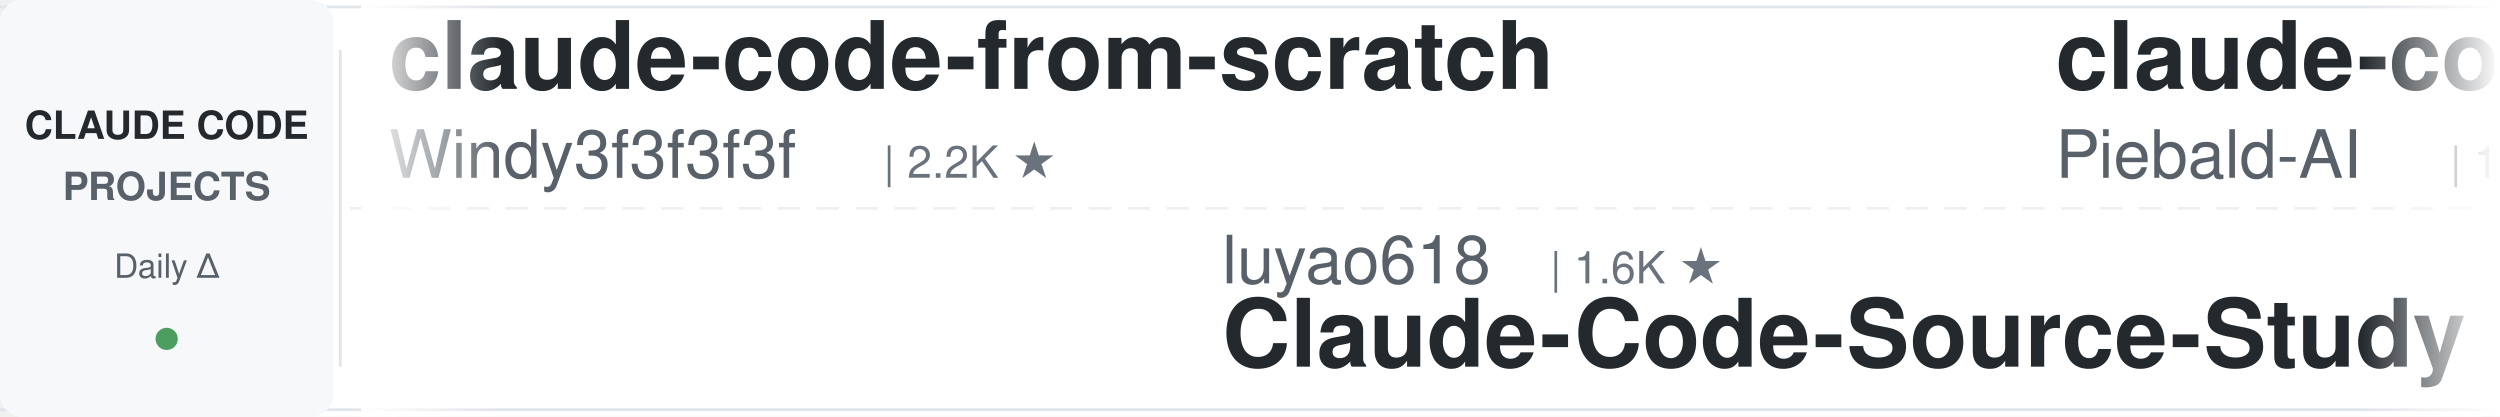
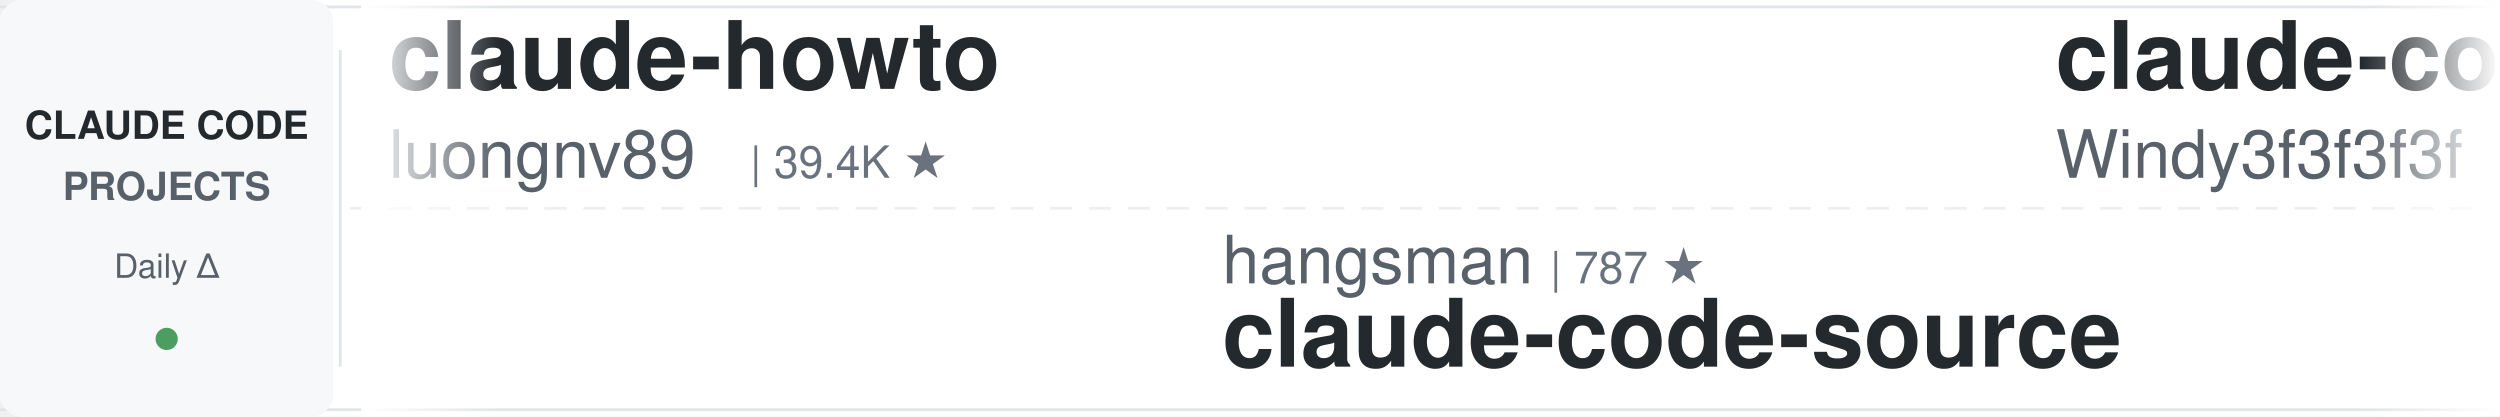
<svg xmlns="http://www.w3.org/2000/svg" width="900" height="150">
  <defs>
    <linearGradient id="leftFade" x1="0%" y1="0%" x2="100%" y2="0%">
      <stop offset="0%" style="stop-color:#ffffff;stop-opacity:1" />
      <stop offset="100%" style="stop-color:#ffffff;stop-opacity:0" />
    </linearGradient>
    <linearGradient id="rightFade" x1="0%" y1="0%" x2="100%" y2="0%">
      <stop offset="0%" style="stop-color:#ffffff;stop-opacity:0" />
      <stop offset="100%" style="stop-color:#ffffff;stop-opacity:1" />
    </linearGradient>
  </defs>
  <rect width="900" height="150" fill="#ffffff" rx="8" />
  <rect x="0" y="2" width="900" height="1" fill="#e1e4e8" />
  <rect x="0" y="147" width="900" height="1" fill="#e1e4e8" />
  <line x1="0" y1="75" x2="900" y2="75" stroke="#e1e4e8" stroke-width="1" stroke-dasharray="8 6" opacity="0.6" />
  <rect x="0" y="0" width="120" height="150" fill="#f6f8fa" rx="8" />
  <text x="60" y="50" font-family="-apple-system, BlinkMacSystemFont, 'Segoe UI', Helvetica, Arial, sans-serif" font-size="14" font-weight="600" fill="#24292e" text-anchor="middle">CLAUDE CODE</text>
  <text x="60" y="72" font-family="-apple-system, BlinkMacSystemFont, 'Segoe UI', Helvetica, Arial, sans-serif" font-size="14" font-weight="600" fill="#586069" text-anchor="middle">PROJECTS</text>
  <text x="60" y="100" font-family="-apple-system, BlinkMacSystemFont, 'Segoe UI', Helvetica, Arial, sans-serif" font-size="12" font-weight="500" fill="#586069" text-anchor="middle">Daily Δ</text>
  <circle cx="60" cy="122" r="4" fill="#22863a" opacity="0.8" />
  <rect x="122" y="18" width="1" height="114" fill="#e1e4e8" />
  <clipPath id="tickerClip">
    <rect x="130" y="0" width="770" height="150" />
  </clipPath>
  <g clip-path="url(#tickerClip)">
    <g id="tickerItems">
      <animateTransform attributeName="transform" attributeType="XML" type="translate" from="0 0" to="-3000 0" dur="54s" repeatCount="indefinite" />
      <g transform="translate(0, 0)">
+         <text x="140" y="32" font-family="-apple-system, BlinkMacSystemFont, 'Segoe UI', Helvetica, Arial, sans-serif" font-size="34" font-weight="600" fill="#24292e">claude-howto</text>
+         <text x="140" y="64" font-family="-apple-system, BlinkMacSystemFont, 'Segoe UI', Helvetica, Arial, sans-serif" font-size="24" font-weight="400" fill="#586069">luongnv89</text>
+         <text x="270" y="64" font-family="-apple-system, BlinkMacSystemFont, 'Segoe UI', Helvetica, Arial, sans-serif" font-size="16" font-weight="500" fill="#6a737d">| 39.4K ★</text>
+       </g>
+       <g transform="translate(300, 0)">
+         <text x="140" y="102" font-family="-apple-system, BlinkMacSystemFont, 'Segoe UI', Helvetica, Arial, sans-serif" font-size="24" font-weight="400" fill="#586069">hangsman</text>
+         <text x="258" y="102" font-family="-apple-system, BlinkMacSystemFont, 'Segoe UI', Helvetica, Arial, sans-serif" font-size="16" font-weight="500" fill="#6a737d">| 787 ★</text>
+         <text x="140" y="132" font-family="-apple-system, BlinkMacSystemFont, 'Segoe UI', Helvetica, Arial, sans-serif" font-size="34" font-weight="600" fill="#24292e">claude-code-source</text>
+       </g>
+       <g transform="translate(600, 0)">
        <text x="140" y="32" font-family="-apple-system, BlinkMacSystemFont, 'Segoe UI', Helvetica, Arial, sans-serif" font-size="34" font-weight="600" fill="#24292e">claude-code-from-scratch</text>
        <text x="140" y="64" font-family="-apple-system, BlinkMacSystemFont, 'Segoe UI', Helvetica, Arial, sans-serif" font-size="24" font-weight="400" fill="#586069">Windy3f3f3f3f</text>
        <text x="318" y="64" font-family="-apple-system, BlinkMacSystemFont, 'Segoe UI', Helvetica, Arial, sans-serif" font-size="16" font-weight="500" fill="#6a737d">| 2.2K ★</text>
      </g>
-       <g transform="translate(300, 0)">
-         <text x="140" y="102" font-family="-apple-system, BlinkMacSystemFont, 'Segoe UI', Helvetica, Arial, sans-serif" font-size="24" font-weight="400" fill="#586069">luyao618</text>
-         <text x="258" y="102" font-family="-apple-system, BlinkMacSystemFont, 'Segoe UI', Helvetica, Arial, sans-serif" font-size="16" font-weight="500" fill="#6a737d">| 1.6K ★</text>
-         <text x="140" y="132" font-family="-apple-system, BlinkMacSystemFont, 'Segoe UI', Helvetica, Arial, sans-serif" font-size="34" font-weight="600" fill="#24292e">Claude-Code-Source-Study</text>
+       <g transform="translate(900, 0)">
+         <text x="140" y="102" font-family="-apple-system, BlinkMacSystemFont, 'Segoe UI', Helvetica, Arial, sans-serif" font-size="24" font-weight="400" fill="#586069">VoltAgent</text>
+         <text x="270" y="102" font-family="-apple-system, BlinkMacSystemFont, 'Segoe UI', Helvetica, Arial, sans-serif" font-size="16" font-weight="500" fill="#6a737d">| 23.1K ★</text>
+         <text x="140" y="132" font-family="-apple-system, BlinkMacSystemFont, 'Segoe UI', Helvetica, Arial, sans-serif" font-size="34" font-weight="600" fill="#24292e">awesome-claude-code-suba...</text>
      </g>
-       <g transform="translate(600, 0)">
+       <g transform="translate(1200, 0)">
+         <text x="140" y="32" font-family="-apple-system, BlinkMacSystemFont, 'Segoe UI', Helvetica, Arial, sans-serif" font-size="34" font-weight="600" fill="#24292e">Auto-claude-code-researc...</text>
+         <text x="140" y="64" font-family="-apple-system, BlinkMacSystemFont, 'Segoe UI', Helvetica, Arial, sans-serif" font-size="24" font-weight="400" fill="#586069">wanshuiyin</text>
+         <text x="282" y="64" font-family="-apple-system, BlinkMacSystemFont, 'Segoe UI', Helvetica, Arial, sans-serif" font-size="16" font-weight="500" fill="#6a737d">| 13.2K ★</text>
+       </g>
+       <g transform="translate(1500, 0)">
+         <text x="140" y="102" font-family="-apple-system, BlinkMacSystemFont, 'Segoe UI', Helvetica, Arial, sans-serif" font-size="24" font-weight="400" fill="#586069">zebbern</text>
+         <text x="246" y="102" font-family="-apple-system, BlinkMacSystemFont, 'Segoe UI', Helvetica, Arial, sans-serif" font-size="16" font-weight="500" fill="#6a737d">| 4.4K ★</text>
+         <text x="140" y="132" font-family="-apple-system, BlinkMacSystemFont, 'Segoe UI', Helvetica, Arial, sans-serif" font-size="34" font-weight="600" fill="#24292e">claude-code-guide</text>
+       </g>
+       <g transform="translate(1800, 0)">
        <text x="140" y="32" font-family="-apple-system, BlinkMacSystemFont, 'Segoe UI', Helvetica, Arial, sans-serif" font-size="34" font-weight="600" fill="#24292e">claude-code-system-promp...</text>
        <text x="140" y="64" font-family="-apple-system, BlinkMacSystemFont, 'Segoe UI', Helvetica, Arial, sans-serif" font-size="24" font-weight="400" fill="#586069">Piebald-AI</text>
        <text x="282" y="64" font-family="-apple-system, BlinkMacSystemFont, 'Segoe UI', Helvetica, Arial, sans-serif" font-size="16" font-weight="500" fill="#6a737d">| 11.7K ★</text>
      </g>
-       <g transform="translate(900, 0)">
-         <text x="140" y="102" font-family="-apple-system, BlinkMacSystemFont, 'Segoe UI', Helvetica, Arial, sans-serif" font-size="24" font-weight="400" fill="#586069">centminmod</text>
-         <text x="282" y="102" font-family="-apple-system, BlinkMacSystemFont, 'Segoe UI', Helvetica, Arial, sans-serif" font-size="16" font-weight="500" fill="#6a737d">| 2.5K ★</text>
-         <text x="140" y="132" font-family="-apple-system, BlinkMacSystemFont, 'Segoe UI', Helvetica, Arial, sans-serif" font-size="34" font-weight="600" fill="#24292e">my-claude-code-setup</text>
-       </g>
-       <g transform="translate(1200, 0)">
-         <text x="140" y="32" font-family="-apple-system, BlinkMacSystemFont, 'Segoe UI', Helvetica, Arial, sans-serif" font-size="34" font-weight="600" fill="#24292e">claude-code-security-rev...</text>
-         <text x="140" y="64" font-family="-apple-system, BlinkMacSystemFont, 'Segoe UI', Helvetica, Arial, sans-serif" font-size="24" font-weight="400" fill="#586069">anthropics</text>
-         <text x="282" y="64" font-family="-apple-system, BlinkMacSystemFont, 'Segoe UI', Helvetica, Arial, sans-serif" font-size="16" font-weight="500" fill="#6a737d">| 5.5K ★</text>
-       </g>
-       <g transform="translate(1500, 0)">
-         <text x="140" y="102" font-family="-apple-system, BlinkMacSystemFont, 'Segoe UI', Helvetica, Arial, sans-serif" font-size="24" font-weight="400" fill="#586069">jeremylongshore</text>
-         <text x="342" y="102" font-family="-apple-system, BlinkMacSystemFont, 'Segoe UI', Helvetica, Arial, sans-serif" font-size="16" font-weight="500" fill="#6a737d">| 2.5K ★</text>
-         <text x="140" y="132" font-family="-apple-system, BlinkMacSystemFont, 'Segoe UI', Helvetica, Arial, sans-serif" font-size="34" font-weight="600" fill="#24292e">claude-code-plugins-plus...</text>
-       </g>
-       <g transform="translate(1800, 0)">
-         <text x="140" y="32" font-family="-apple-system, BlinkMacSystemFont, 'Segoe UI', Helvetica, Arial, sans-serif" font-size="34" font-weight="600" fill="#24292e">claude-code-source</text>
-         <text x="140" y="64" font-family="-apple-system, BlinkMacSystemFont, 'Segoe UI', Helvetica, Arial, sans-serif" font-size="24" font-weight="400" fill="#586069">AprilNEA</text>
-         <text x="258" y="64" font-family="-apple-system, BlinkMacSystemFont, 'Segoe UI', Helvetica, Arial, sans-serif" font-size="16" font-weight="500" fill="#6a737d">| 388 ★</text>
-       </g>
      <g transform="translate(2100, 0)">
-         <text x="140" y="102" font-family="-apple-system, BlinkMacSystemFont, 'Segoe UI', Helvetica, Arial, sans-serif" font-size="24" font-weight="400" fill="#586069">ChrisWiles</text>
-         <text x="282" y="102" font-family="-apple-system, BlinkMacSystemFont, 'Segoe UI', Helvetica, Arial, sans-serif" font-size="16" font-weight="500" fill="#6a737d">| 6.0K ★</text>
-         <text x="140" y="132" font-family="-apple-system, BlinkMacSystemFont, 'Segoe UI', Helvetica, Arial, sans-serif" font-size="34" font-weight="600" fill="#24292e">claude-code-showcase</text>
-       </g>
-       <g transform="translate(2400, 0)">
-         <text x="140" y="32" font-family="-apple-system, BlinkMacSystemFont, 'Segoe UI', Helvetica, Arial, sans-serif" font-size="34" font-weight="600" fill="#24292e">claude-code-source</text>
-         <text x="140" y="64" font-family="-apple-system, BlinkMacSystemFont, 'Segoe UI', Helvetica, Arial, sans-serif" font-size="24" font-weight="400" fill="#586069">JrCx7scC</text>
-         <text x="258" y="64" font-family="-apple-system, BlinkMacSystemFont, 'Segoe UI', Helvetica, Arial, sans-serif" font-size="16" font-weight="500" fill="#6a737d">| 371 ★</text>
-       </g>
-       <g transform="translate(2700, 0)">
        <text x="140" y="102" font-family="-apple-system, BlinkMacSystemFont, 'Segoe UI', Helvetica, Arial, sans-serif" font-size="24" font-weight="400" fill="#586069">FlorianBruniaux</text>
        <text x="342" y="102" font-family="-apple-system, BlinkMacSystemFont, 'Segoe UI', Helvetica, Arial, sans-serif" font-size="16" font-weight="500" fill="#6a737d">| 5.4K ★</text>
        <text x="140" y="132" font-family="-apple-system, BlinkMacSystemFont, 'Segoe UI', Helvetica, Arial, sans-serif" font-size="34" font-weight="600" fill="#24292e">claude-code-ultimate-gui...</text>
      </g>
+       <g transform="translate(2400, 0)">
+         <text x="140" y="32" font-family="-apple-system, BlinkMacSystemFont, 'Segoe UI', Helvetica, Arial, sans-serif" font-size="34" font-weight="600" fill="#24292e">ECC</text>
+         <text x="140" y="64" font-family="-apple-system, BlinkMacSystemFont, 'Segoe UI', Helvetica, Arial, sans-serif" font-size="24" font-weight="400" fill="#586069">affaan-m</text>
+         <text x="258" y="64" font-family="-apple-system, BlinkMacSystemFont, 'Segoe UI', Helvetica, Arial, sans-serif" font-size="16" font-weight="500" fill="#6a737d">| 227.5K ★</text>
+       </g>
+       <g transform="translate(2700, 0)">
+         <text x="140" y="102" font-family="-apple-system, BlinkMacSystemFont, 'Segoe UI', Helvetica, Arial, sans-serif" font-size="24" font-weight="400" fill="#586069">xu-xiang</text>
+         <text x="258" y="102" font-family="-apple-system, BlinkMacSystemFont, 'Segoe UI', Helvetica, Arial, sans-serif" font-size="16" font-weight="500" fill="#6a737d">| 1.6K ★</text>
+         <text x="140" y="132" font-family="-apple-system, BlinkMacSystemFont, 'Segoe UI', Helvetica, Arial, sans-serif" font-size="34" font-weight="600" fill="#24292e">everything-claude-code-z...</text>
+       </g>
      <g transform="translate(3000, 0)">
+         <text x="140" y="32" font-family="-apple-system, BlinkMacSystemFont, 'Segoe UI', Helvetica, Arial, sans-serif" font-size="34" font-weight="600" fill="#24292e">claude-howto</text>
+         <text x="140" y="64" font-family="-apple-system, BlinkMacSystemFont, 'Segoe UI', Helvetica, Arial, sans-serif" font-size="24" font-weight="400" fill="#586069">luongnv89</text>
+         <text x="270" y="64" font-family="-apple-system, BlinkMacSystemFont, 'Segoe UI', Helvetica, Arial, sans-serif" font-size="16" font-weight="500" fill="#6a737d">| 39.4K ★</text>
+       </g>
+       <g transform="translate(3300, 0)">
+         <text x="140" y="102" font-family="-apple-system, BlinkMacSystemFont, 'Segoe UI', Helvetica, Arial, sans-serif" font-size="24" font-weight="400" fill="#586069">hangsman</text>
+         <text x="258" y="102" font-family="-apple-system, BlinkMacSystemFont, 'Segoe UI', Helvetica, Arial, sans-serif" font-size="16" font-weight="500" fill="#6a737d">| 787 ★</text>
+         <text x="140" y="132" font-family="-apple-system, BlinkMacSystemFont, 'Segoe UI', Helvetica, Arial, sans-serif" font-size="34" font-weight="600" fill="#24292e">claude-code-source</text>
+       </g>
+       <g transform="translate(3600, 0)">
        <text x="140" y="32" font-family="-apple-system, BlinkMacSystemFont, 'Segoe UI', Helvetica, Arial, sans-serif" font-size="34" font-weight="600" fill="#24292e">claude-code-from-scratch</text>
        <text x="140" y="64" font-family="-apple-system, BlinkMacSystemFont, 'Segoe UI', Helvetica, Arial, sans-serif" font-size="24" font-weight="400" fill="#586069">Windy3f3f3f3f</text>
        <text x="318" y="64" font-family="-apple-system, BlinkMacSystemFont, 'Segoe UI', Helvetica, Arial, sans-serif" font-size="16" font-weight="500" fill="#6a737d">| 2.2K ★</text>
      </g>
-       <g transform="translate(3300, 0)">
-         <text x="140" y="102" font-family="-apple-system, BlinkMacSystemFont, 'Segoe UI', Helvetica, Arial, sans-serif" font-size="24" font-weight="400" fill="#586069">luyao618</text>
-         <text x="258" y="102" font-family="-apple-system, BlinkMacSystemFont, 'Segoe UI', Helvetica, Arial, sans-serif" font-size="16" font-weight="500" fill="#6a737d">| 1.6K ★</text>
-         <text x="140" y="132" font-family="-apple-system, BlinkMacSystemFont, 'Segoe UI', Helvetica, Arial, sans-serif" font-size="34" font-weight="600" fill="#24292e">Claude-Code-Source-Study</text>
-       </g>
-       <g transform="translate(3600, 0)">
-         <text x="140" y="32" font-family="-apple-system, BlinkMacSystemFont, 'Segoe UI', Helvetica, Arial, sans-serif" font-size="34" font-weight="600" fill="#24292e">claude-code-system-promp...</text>
-         <text x="140" y="64" font-family="-apple-system, BlinkMacSystemFont, 'Segoe UI', Helvetica, Arial, sans-serif" font-size="24" font-weight="400" fill="#586069">Piebald-AI</text>
-         <text x="282" y="64" font-family="-apple-system, BlinkMacSystemFont, 'Segoe UI', Helvetica, Arial, sans-serif" font-size="16" font-weight="500" fill="#6a737d">| 11.7K ★</text>
-       </g>
      <g transform="translate(3900, 0)">
-         <text x="140" y="102" font-family="-apple-system, BlinkMacSystemFont, 'Segoe UI', Helvetica, Arial, sans-serif" font-size="24" font-weight="400" fill="#586069">centminmod</text>
-         <text x="282" y="102" font-family="-apple-system, BlinkMacSystemFont, 'Segoe UI', Helvetica, Arial, sans-serif" font-size="16" font-weight="500" fill="#6a737d">| 2.5K ★</text>
-         <text x="140" y="132" font-family="-apple-system, BlinkMacSystemFont, 'Segoe UI', Helvetica, Arial, sans-serif" font-size="34" font-weight="600" fill="#24292e">my-claude-code-setup</text>
+         <text x="140" y="102" font-family="-apple-system, BlinkMacSystemFont, 'Segoe UI', Helvetica, Arial, sans-serif" font-size="24" font-weight="400" fill="#586069">VoltAgent</text>
+         <text x="270" y="102" font-family="-apple-system, BlinkMacSystemFont, 'Segoe UI', Helvetica, Arial, sans-serif" font-size="16" font-weight="500" fill="#6a737d">| 23.1K ★</text>
+         <text x="140" y="132" font-family="-apple-system, BlinkMacSystemFont, 'Segoe UI', Helvetica, Arial, sans-serif" font-size="34" font-weight="600" fill="#24292e">awesome-claude-code-suba...</text>
      </g>
    </g>
  </g>
  <rect x="130" y="0" width="50" height="150" fill="url(#leftFade)" />
  <rect x="850" y="0" width="50" height="150" fill="url(#rightFade)" />
</svg>
